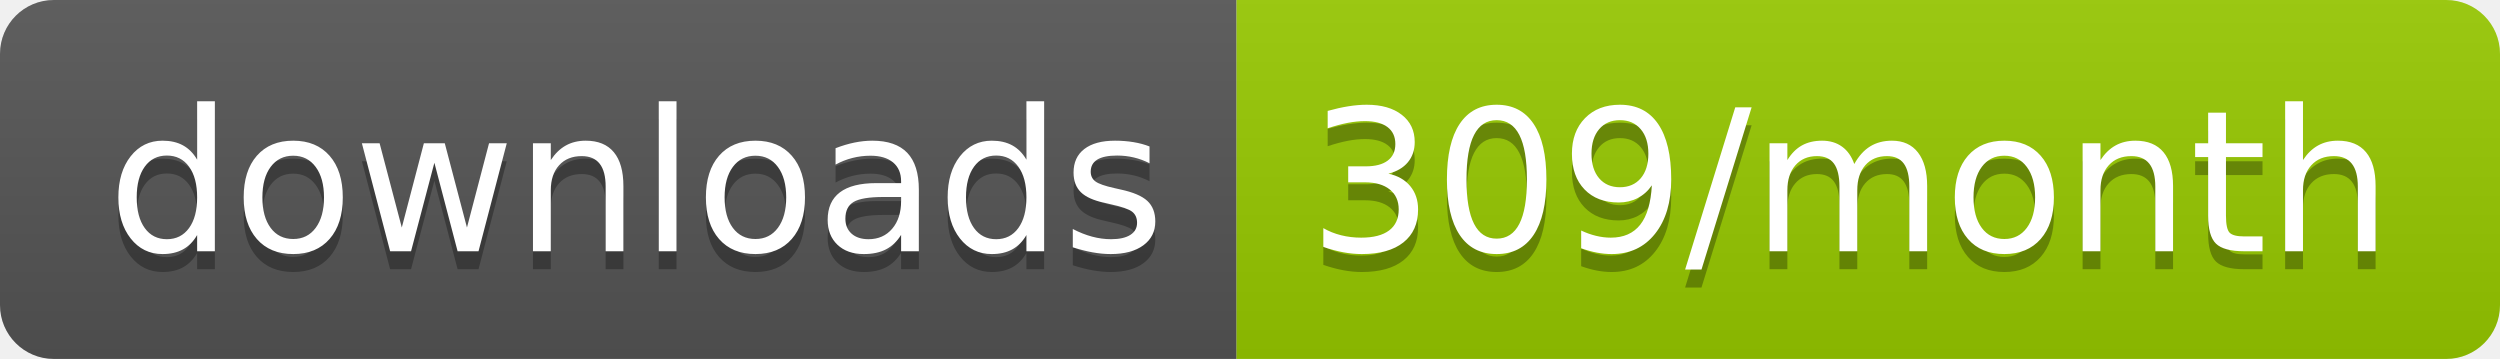
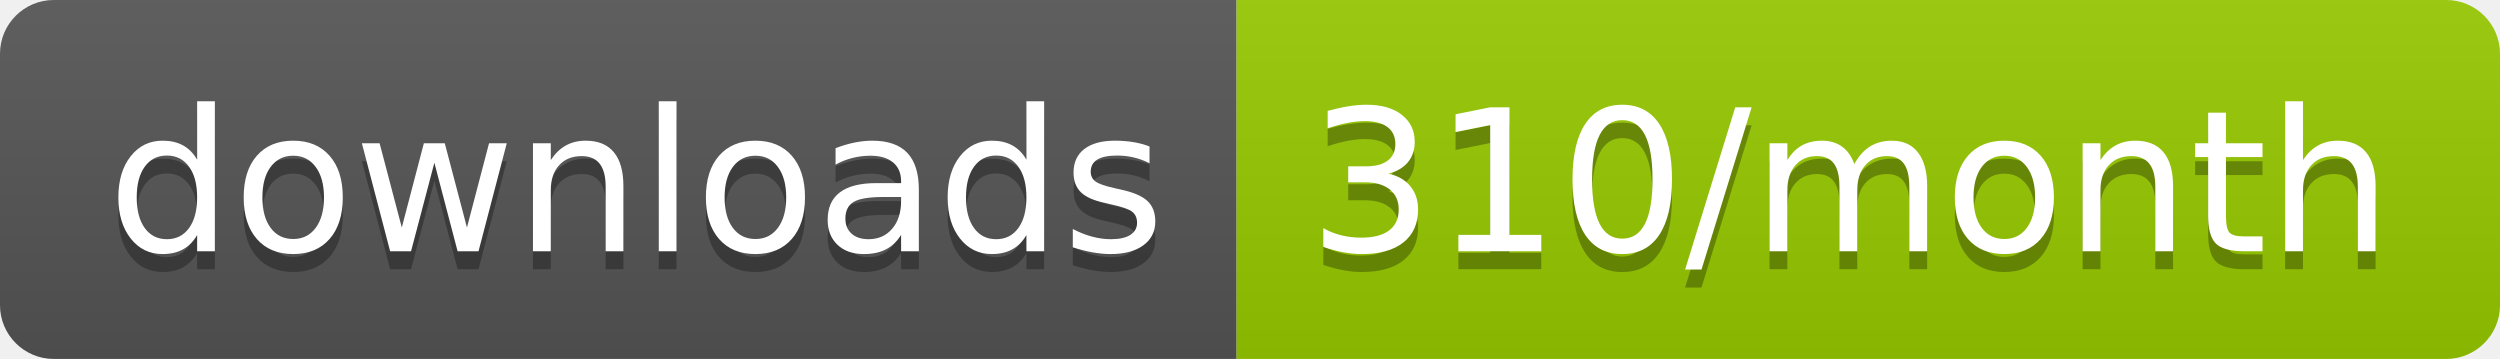
<svg xmlns="http://www.w3.org/2000/svg" width="139.3" height="20">
  <linearGradient id="smooth" x2="0" y2="100%">
    <stop offset="0" stop-color="#bbb" stop-opacity=".1" />
    <stop offset="1" stop-opacity=".1" />
  </linearGradient>
  <clipPath id="round">
    <rect width="139.3" height="20" rx="3" fill="#fff" />
  </clipPath>
  <g clip-path="url(#round)">
    <rect width="68.9" height="20" fill="#555" />
    <rect x="68.9" width="70.4" height="20" fill="#97CA00" />
    <rect width="139.3" height="20" fill="url(#smooth)" />
  </g>
  <g fill="#fff" text-anchor="middle" font-family="DejaVu Sans,Verdana,Geneva,sans-serif" font-size="110">
    <text x="354.5" y="150" fill="#010101" fill-opacity=".3" transform="scale(0.1)" textLength="589.0" lengthAdjust="spacing">downloads</text>
    <text x="354.5" y="140" transform="scale(0.1)" textLength="589.0" lengthAdjust="spacing">downloads</text>
-     <text x="1031.0" y="150" fill="#010101" fill-opacity=".3" transform="scale(0.1)" textLength="604.0" lengthAdjust="spacing">309/month</text>
-     <text x="1031.0" y="140" transform="scale(0.1)" textLength="604.0" lengthAdjust="spacing">309/month</text>
+     <text x="1031.0" y="150" fill="#010101" fill-opacity=".3" transform="scale(0.1)" textLength="604.0" lengthAdjust="spacing">310/month</text>
+     <text x="1031.0" y="140" transform="scale(0.1)" textLength="604.0" lengthAdjust="spacing">310/month</text>
  </g>
</svg>
